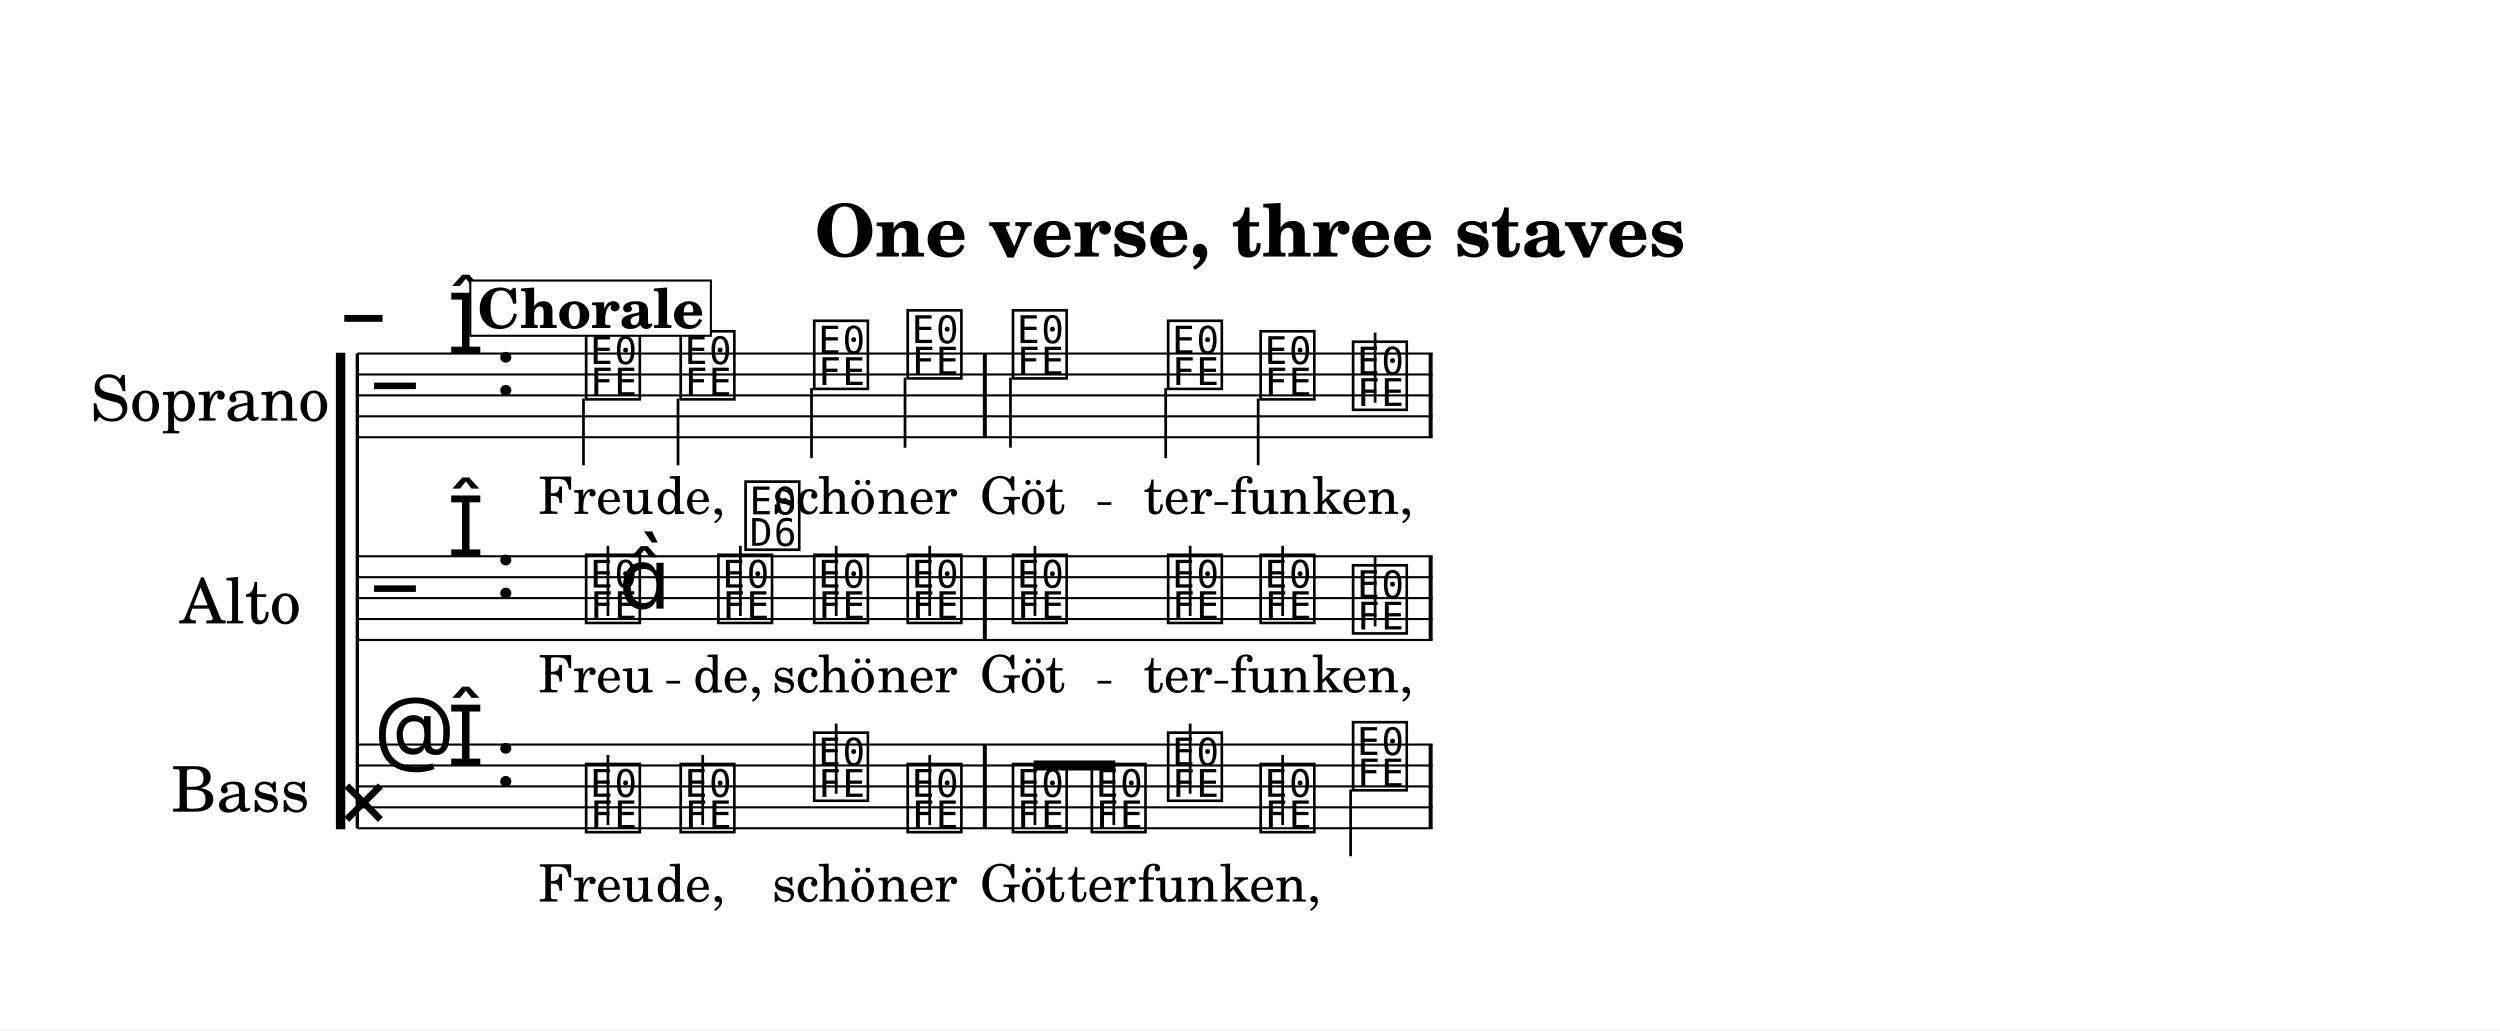
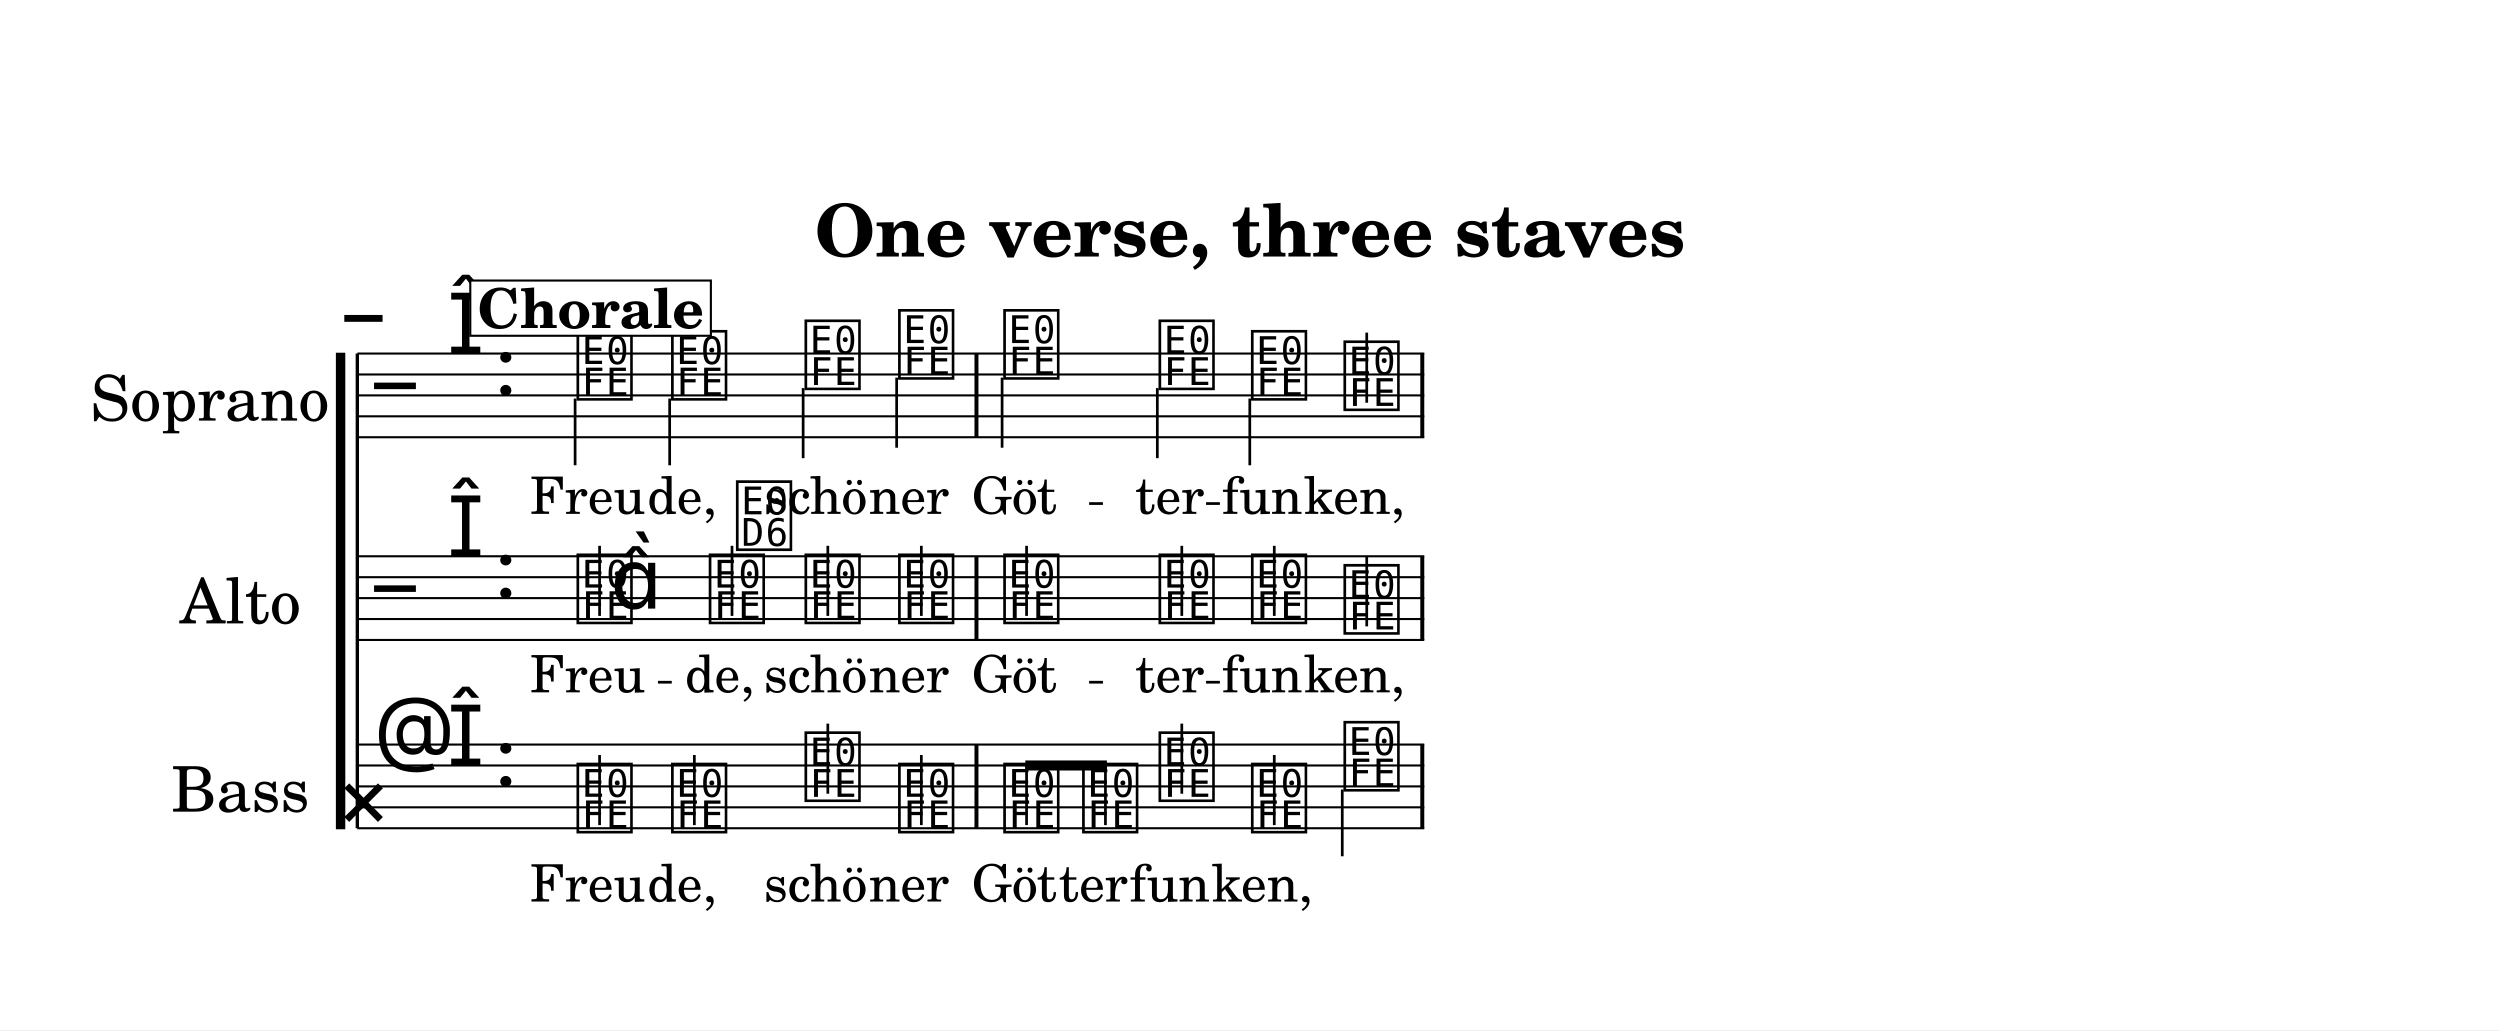
<svg xmlns="http://www.w3.org/2000/svg" width="1195.0" height="492.4" viewBox="0 0 119.50 49.24" font-family="TeX Gyre Schola, serif">
  <style>
  @font-face { font-family: 'Emmentaler'; src: local('Emmentaler'); }
  .music { font-family: 'Emmentaler', serif; }
</style>
  <rect x="0" y="0" width="119.50" height="49.24" fill="#FFFFFF" />
  <text x="59.75" y="12.26" font-size="3.49" font-weight="bold" text-anchor="middle" data-pos="442">One verse, three staves</text>
  <g transform="translate(8.54,0.00) scale(1,1)">
    <line x1="7.74" y1="16.86" x2="7.74" y2="39.64" stroke="#000000" stroke-width="0.450" />
    <text class="music" x="7.51" y="16.68" font-size="4.00"></text>
    <text class="music" x="7.51" y="39.82" font-size="4.00"></text>
    <text x="7.21" y="18.90" font-size="3.00" text-anchor="end" dominant-baseline="central">Soprano</text>
    <text x="5.85" y="28.59" font-size="3.00" text-anchor="end" dominant-baseline="central">Alto</text>
    <text x="6.25" y="37.59" font-size="3.00" text-anchor="end" dominant-baseline="central">Bass</text>
    <line x1="8.54" y1="16.90" x2="8.54" y2="39.59" stroke="#000000" stroke-width="0.160" />
-     <line x1="8.54" y1="16.90" x2="59.94" y2="16.90" stroke="#000000" stroke-width="0.100" />
-     <line x1="8.54" y1="17.90" x2="59.94" y2="17.90" stroke="#000000" stroke-width="0.100" />
-     <line x1="8.54" y1="18.90" x2="59.94" y2="18.90" stroke="#000000" stroke-width="0.100" />
-     <line x1="8.54" y1="19.90" x2="59.94" y2="19.90" stroke="#000000" stroke-width="0.100" />
-     <line x1="8.54" y1="20.90" x2="59.94" y2="20.90" stroke="#000000" stroke-width="0.100" />
+     <line x1="8.54" y1="16.90" x2="59.54" y2="16.90" stroke="#000000" stroke-width="0.100" />
+     <line x1="8.54" y1="17.90" x2="59.54" y2="17.90" stroke="#000000" stroke-width="0.100" />
+     <line x1="8.54" y1="18.90" x2="59.54" y2="18.90" stroke="#000000" stroke-width="0.100" />
+     <line x1="8.54" y1="19.90" x2="59.54" y2="19.90" stroke="#000000" stroke-width="0.100" />
+     <line x1="8.54" y1="20.90" x2="59.54" y2="20.90" stroke="#000000" stroke-width="0.100" />
    <text class="music" x="9.34" y="19.90" font-size="4.00" data-pos="524"></text>
    <text class="music" x="12.84" y="16.90" font-size="4.00" data-pos="482"></text>
    <text class="music" x="15.09" y="18.90" font-size="4.00" data-pos="473"></text>
-     <text class="music" x="19.29" y="18.90" font-size="4.00" data-pos="617"></text>
-     <line x1="19.35" y1="19.05" x2="19.35" y2="22.24" stroke="#000000" stroke-width="0.130" />
-     <text class="music" x="23.81" y="18.90" font-size="4.00" data-pos="620"></text>
-     <line x1="23.87" y1="19.05" x2="23.87" y2="22.24" stroke="#000000" stroke-width="0.130" />
-     <text class="music" x="30.19" y="18.40" font-size="4.00" data-pos="622"></text>
-     <line x1="30.25" y1="18.55" x2="30.25" y2="21.90" stroke="#000000" stroke-width="0.130" />
-     <text class="music" x="34.66" y="17.90" font-size="4.00" data-pos="625"></text>
-     <line x1="34.72" y1="18.05" x2="34.72" y2="21.40" stroke="#000000" stroke-width="0.130" />
-     <text class="music" x="39.69" y="17.90" font-size="4.00" data-pos="630"></text>
-     <line x1="39.76" y1="18.05" x2="39.76" y2="21.40" stroke="#000000" stroke-width="0.130" />
-     <text class="music" x="47.11" y="18.40" font-size="4.00" data-pos="634"></text>
-     <line x1="47.18" y1="18.55" x2="47.18" y2="21.90" stroke="#000000" stroke-width="0.130" />
-     <text class="music" x="51.53" y="18.90" font-size="4.00" data-pos="637"></text>
-     <line x1="51.60" y1="19.05" x2="51.60" y2="22.24" stroke="#000000" stroke-width="0.130" />
-     <text class="music" x="55.95" y="19.40" font-size="4.00" data-pos="639"></text>
-     <line x1="57.19" y1="19.25" x2="57.19" y2="15.90" stroke="#000000" stroke-width="0.130" />
-     <rect x="38.44" y="16.90" width="0.19" height="4.00" data-pos="628" />
-     <rect x="59.75" y="16.90" width="0.19" height="4.00" data-pos="641" />
-     <line x1="8.54" y1="26.59" x2="59.94" y2="26.59" stroke="#000000" stroke-width="0.100" />
-     <line x1="8.54" y1="27.59" x2="59.94" y2="27.59" stroke="#000000" stroke-width="0.100" />
-     <line x1="8.54" y1="28.59" x2="59.94" y2="28.59" stroke="#000000" stroke-width="0.100" />
-     <line x1="8.54" y1="29.59" x2="59.94" y2="29.59" stroke="#000000" stroke-width="0.100" />
-     <line x1="8.54" y1="30.59" x2="59.94" y2="30.59" stroke="#000000" stroke-width="0.100" />
+     <text class="music" x="18.89" y="18.90" font-size="4.00" data-pos="617"></text>
+     <line x1="18.95" y1="19.05" x2="18.95" y2="22.24" stroke="#000000" stroke-width="0.130" />
+     <text class="music" x="23.41" y="18.90" font-size="4.00" data-pos="620"></text>
+     <line x1="23.47" y1="19.05" x2="23.47" y2="22.24" stroke="#000000" stroke-width="0.130" />
+     <text class="music" x="29.79" y="18.40" font-size="4.00" data-pos="622"></text>
+     <line x1="29.85" y1="18.55" x2="29.85" y2="21.90" stroke="#000000" stroke-width="0.130" />
+     <text class="music" x="34.26" y="17.90" font-size="4.00" data-pos="625"></text>
+     <line x1="34.32" y1="18.05" x2="34.32" y2="21.40" stroke="#000000" stroke-width="0.130" />
+     <text class="music" x="39.29" y="17.90" font-size="4.00" data-pos="630"></text>
+     <line x1="39.36" y1="18.05" x2="39.36" y2="21.40" stroke="#000000" stroke-width="0.130" />
+     <text class="music" x="46.71" y="18.40" font-size="4.00" data-pos="634"></text>
+     <line x1="46.78" y1="18.55" x2="46.78" y2="21.90" stroke="#000000" stroke-width="0.130" />
+     <text class="music" x="51.13" y="18.90" font-size="4.00" data-pos="637"></text>
+     <line x1="51.20" y1="19.05" x2="51.20" y2="22.24" stroke="#000000" stroke-width="0.130" />
+     <text class="music" x="55.55" y="19.40" font-size="4.00" data-pos="639"></text>
+     <line x1="56.79" y1="19.25" x2="56.79" y2="15.90" stroke="#000000" stroke-width="0.130" />
+     <rect x="38.04" y="16.90" width="0.19" height="4.00" data-pos="628" />
+     <rect x="59.35" y="16.90" width="0.19" height="4.00" data-pos="641" />
+     <line x1="8.54" y1="26.59" x2="59.54" y2="26.59" stroke="#000000" stroke-width="0.100" />
+     <line x1="8.54" y1="27.59" x2="59.54" y2="27.59" stroke="#000000" stroke-width="0.100" />
+     <line x1="8.54" y1="28.59" x2="59.54" y2="28.59" stroke="#000000" stroke-width="0.100" />
+     <line x1="8.54" y1="29.59" x2="59.54" y2="29.59" stroke="#000000" stroke-width="0.100" />
+     <line x1="8.54" y1="30.59" x2="59.54" y2="30.59" stroke="#000000" stroke-width="0.100" />
    <text class="music" x="9.34" y="29.59" font-size="4.00" data-pos="549"></text>
    <text class="music" x="12.84" y="26.59" font-size="4.00" data-pos="482"></text>
    <text class="music" x="15.09" y="28.59" font-size="4.00" data-pos="473"></text>
-     <text class="music" x="19.29" y="29.59" font-size="4.00" data-pos="653"></text>
-     <line x1="20.52" y1="29.44" x2="20.52" y2="26.09" stroke="#000000" stroke-width="0.130" />
-     <text class="music" x="21.04" y="29.09" font-size="4.00"></text>
-     <text class="music" x="25.61" y="29.59" font-size="4.00" data-pos="657"></text>
-     <line x1="26.85" y1="29.44" x2="26.85" y2="26.09" stroke="#000000" stroke-width="0.130" />
-     <text class="music" x="26.91" y="26.09" font-size="4.00"></text>
-     <text class="music" x="30.19" y="29.59" font-size="4.00" data-pos="660"></text>
-     <line x1="31.43" y1="29.44" x2="31.43" y2="26.09" stroke="#000000" stroke-width="0.130" />
-     <text class="music" x="34.66" y="29.59" font-size="4.00" data-pos="663"></text>
-     <line x1="35.90" y1="29.44" x2="35.90" y2="26.09" stroke="#000000" stroke-width="0.130" />
-     <text class="music" x="39.69" y="29.59" font-size="4.00" data-pos="667"></text>
-     <line x1="40.93" y1="29.44" x2="40.93" y2="26.09" stroke="#000000" stroke-width="0.130" />
-     <text class="music" x="47.11" y="29.59" font-size="4.00" data-pos="670"></text>
-     <line x1="48.35" y1="29.44" x2="48.35" y2="26.09" stroke="#000000" stroke-width="0.130" />
-     <text class="music" x="51.53" y="29.59" font-size="4.00" data-pos="672"></text>
-     <line x1="52.77" y1="29.44" x2="52.77" y2="26.09" stroke="#000000" stroke-width="0.130" />
-     <text class="music" x="55.95" y="30.09" font-size="4.00" data-pos="674"></text>
-     <line x1="57.19" y1="29.94" x2="57.19" y2="26.59" stroke="#000000" stroke-width="0.130" />
-     <rect x="38.44" y="26.59" width="0.19" height="4.00" data-pos="665" />
-     <rect x="59.75" y="26.59" width="0.19" height="4.00" data-pos="678" />
-     <line x1="8.54" y1="35.59" x2="59.94" y2="35.59" stroke="#000000" stroke-width="0.100" />
-     <line x1="8.54" y1="36.59" x2="59.94" y2="36.59" stroke="#000000" stroke-width="0.100" />
-     <line x1="8.54" y1="37.59" x2="59.94" y2="37.59" stroke="#000000" stroke-width="0.100" />
-     <line x1="8.54" y1="38.59" x2="59.94" y2="38.59" stroke="#000000" stroke-width="0.100" />
-     <line x1="8.54" y1="39.59" x2="59.94" y2="39.59" stroke="#000000" stroke-width="0.100" />
+     <text class="music" x="18.89" y="29.59" font-size="4.00" data-pos="653"></text>
+     <line x1="20.12" y1="29.44" x2="20.12" y2="26.09" stroke="#000000" stroke-width="0.130" />
+     <text class="music" x="20.64" y="29.09" font-size="4.00"></text>
+     <text class="music" x="25.21" y="29.59" font-size="4.00" data-pos="657"></text>
+     <line x1="26.45" y1="29.44" x2="26.45" y2="26.09" stroke="#000000" stroke-width="0.130" />
+     <text class="music" x="26.51" y="26.09" font-size="4.00"></text>
+     <text class="music" x="29.79" y="29.59" font-size="4.00" data-pos="660"></text>
+     <line x1="31.03" y1="29.44" x2="31.03" y2="26.09" stroke="#000000" stroke-width="0.130" />
+     <text class="music" x="34.26" y="29.59" font-size="4.00" data-pos="663"></text>
+     <line x1="35.50" y1="29.44" x2="35.50" y2="26.09" stroke="#000000" stroke-width="0.130" />
+     <text class="music" x="39.29" y="29.59" font-size="4.00" data-pos="667"></text>
+     <line x1="40.53" y1="29.44" x2="40.53" y2="26.09" stroke="#000000" stroke-width="0.130" />
+     <text class="music" x="46.71" y="29.59" font-size="4.00" data-pos="670"></text>
+     <line x1="47.95" y1="29.44" x2="47.95" y2="26.09" stroke="#000000" stroke-width="0.130" />
+     <text class="music" x="51.13" y="29.59" font-size="4.00" data-pos="672"></text>
+     <line x1="52.37" y1="29.44" x2="52.37" y2="26.09" stroke="#000000" stroke-width="0.130" />
+     <text class="music" x="55.55" y="30.09" font-size="4.00" data-pos="674"></text>
+     <line x1="56.79" y1="29.94" x2="56.79" y2="26.59" stroke="#000000" stroke-width="0.130" />
+     <rect x="38.04" y="26.59" width="0.19" height="4.00" data-pos="665" />
+     <rect x="59.35" y="26.59" width="0.19" height="4.00" data-pos="678" />
+     <line x1="8.54" y1="35.59" x2="59.54" y2="35.59" stroke="#000000" stroke-width="0.100" />
+     <line x1="8.54" y1="36.59" x2="59.54" y2="36.59" stroke="#000000" stroke-width="0.100" />
+     <line x1="8.54" y1="37.59" x2="59.54" y2="37.59" stroke="#000000" stroke-width="0.100" />
+     <line x1="8.54" y1="38.59" x2="59.54" y2="38.59" stroke="#000000" stroke-width="0.100" />
+     <line x1="8.54" y1="39.59" x2="59.54" y2="39.59" stroke="#000000" stroke-width="0.100" />
    <text class="music" x="9.34" y="36.59" font-size="4.00" data-pos="574"></text>
    <text class="music" x="12.84" y="36.59" font-size="4.00" data-pos="482"></text>
    <text class="music" x="15.09" y="37.59" font-size="4.00" data-pos="473"></text>
-     <text class="music" x="19.29" y="39.59" font-size="4.00" data-pos="690"></text>
-     <line x1="20.52" y1="39.44" x2="20.52" y2="36.09" stroke="#000000" stroke-width="0.130" />
-     <text class="music" x="23.81" y="39.59" font-size="4.00" data-pos="694"></text>
-     <line x1="25.05" y1="39.44" x2="25.05" y2="36.09" stroke="#000000" stroke-width="0.130" />
-     <text class="music" x="30.19" y="38.09" font-size="4.00" data-pos="697"></text>
-     <line x1="31.43" y1="37.94" x2="31.43" y2="34.59" stroke="#000000" stroke-width="0.130" />
-     <text class="music" x="34.66" y="39.59" font-size="4.00" data-pos="699"></text>
-     <line x1="35.90" y1="39.44" x2="35.90" y2="36.09" stroke="#000000" stroke-width="0.130" />
-     <text class="music" x="39.69" y="39.59" font-size="4.00" data-pos="704"></text>
-     <text class="music" x="43.46" y="39.59" font-size="4.00" data-pos="708"></text>
-     <text class="music" x="47.11" y="38.09" font-size="4.00" data-pos="711"></text>
-     <line x1="48.35" y1="37.94" x2="48.35" y2="34.59" stroke="#000000" stroke-width="0.130" />
-     <text class="music" x="51.53" y="39.59" font-size="4.00" data-pos="714"></text>
-     <line x1="52.77" y1="39.44" x2="52.77" y2="36.09" stroke="#000000" stroke-width="0.130" />
-     <text class="music" x="55.95" y="37.59" font-size="4.00" data-pos="717"></text>
-     <line x1="56.02" y1="37.74" x2="56.02" y2="40.93" stroke="#000000" stroke-width="0.130" />
-     <rect x="38.44" y="35.59" width="0.19" height="4.00" data-pos="702" />
-     <rect x="59.75" y="35.59" width="0.19" height="4.00" data-pos="719" />
-     <polygon points="40.87,36.35 44.77,36.35 44.77,36.83 40.87,36.83" />
-     <line x1="40.93" y1="39.44" x2="40.93" y2="36.59" stroke="#000000" stroke-width="0.130" />
-     <line x1="44.70" y1="39.44" x2="44.70" y2="36.59" stroke="#000000" stroke-width="0.130" />
-     <text x="19.94" y="43.09" font-size="2.47" text-anchor="middle" data-pos="750">Freu</text>
-     <text x="24.46" y="43.09" font-size="2.47" text-anchor="middle" data-pos="756">de,</text>
-     <text x="30.84" y="43.09" font-size="2.47" text-anchor="middle" data-pos="760">schö</text>
-     <text x="35.31" y="43.09" font-size="2.47" text-anchor="middle" data-pos="766">ner</text>
-     <text x="40.34" y="43.09" font-size="2.47" text-anchor="middle" data-pos="772">Göt</text>
-     <text x="44.12" y="43.09" font-size="2.47" text-anchor="middle" data-pos="777">ter</text>
-     <text x="47.77" y="43.09" font-size="2.47" text-anchor="middle" data-pos="782">fun</text>
-     <text x="52.19" y="43.09" font-size="2.47" text-anchor="middle" data-pos="787">ken,</text>
-     <text x="19.94" y="24.56" font-size="2.47" text-anchor="middle" data-pos="750">Freu</text>
-     <text x="24.46" y="24.56" font-size="2.47" text-anchor="middle" data-pos="756">de,</text>
-     <text x="30.84" y="24.56" font-size="2.47" text-anchor="middle" data-pos="760">schö</text>
-     <text x="35.31" y="24.56" font-size="2.47" text-anchor="middle" data-pos="766">ner</text>
-     <text x="40.34" y="24.56" font-size="2.47" text-anchor="middle" data-pos="772">Göt</text>
-     <text x="47.77" y="24.56" font-size="2.47" text-anchor="middle" data-pos="777">ter</text>
-     <text x="52.19" y="24.56" font-size="2.47" text-anchor="middle" data-pos="782">fun</text>
-     <text x="56.60" y="24.56" font-size="2.47" text-anchor="middle" data-pos="787">ken,</text>
-     <text x="19.94" y="33.09" font-size="2.47" text-anchor="middle" data-pos="750">Freu</text>
-     <text x="26.26" y="33.09" font-size="2.47" text-anchor="middle" data-pos="756">de,</text>
-     <text x="30.84" y="33.09" font-size="2.47" text-anchor="middle" data-pos="760">schö</text>
-     <text x="35.31" y="33.09" font-size="2.47" text-anchor="middle" data-pos="766">ner</text>
-     <text x="40.34" y="33.09" font-size="2.47" text-anchor="middle" data-pos="772">Göt</text>
-     <text x="47.77" y="33.09" font-size="2.47" text-anchor="middle" data-pos="777">ter</text>
-     <text x="52.19" y="33.09" font-size="2.47" text-anchor="middle" data-pos="782">fun</text>
-     <text x="56.60" y="33.09" font-size="2.47" text-anchor="middle" data-pos="787">ken,</text>
+     <text class="music" x="18.89" y="39.59" font-size="4.00" data-pos="690"></text>
+     <line x1="20.12" y1="39.44" x2="20.12" y2="36.09" stroke="#000000" stroke-width="0.130" />
+     <text class="music" x="23.41" y="39.59" font-size="4.00" data-pos="694"></text>
+     <line x1="24.65" y1="39.44" x2="24.65" y2="36.09" stroke="#000000" stroke-width="0.130" />
+     <text class="music" x="29.79" y="38.09" font-size="4.00" data-pos="697"></text>
+     <line x1="31.03" y1="37.94" x2="31.03" y2="34.59" stroke="#000000" stroke-width="0.130" />
+     <text class="music" x="34.26" y="39.59" font-size="4.00" data-pos="699"></text>
+     <line x1="35.50" y1="39.44" x2="35.50" y2="36.09" stroke="#000000" stroke-width="0.130" />
+     <text class="music" x="39.29" y="39.59" font-size="4.00" data-pos="704"></text>
+     <text class="music" x="43.06" y="39.59" font-size="4.00" data-pos="708"></text>
+     <text class="music" x="46.71" y="38.09" font-size="4.00" data-pos="711"></text>
+     <line x1="47.95" y1="37.94" x2="47.95" y2="34.59" stroke="#000000" stroke-width="0.130" />
+     <text class="music" x="51.13" y="39.59" font-size="4.00" data-pos="714"></text>
+     <line x1="52.37" y1="39.44" x2="52.37" y2="36.09" stroke="#000000" stroke-width="0.130" />
+     <text class="music" x="55.55" y="37.59" font-size="4.00" data-pos="717"></text>
+     <line x1="55.62" y1="37.74" x2="55.62" y2="40.93" stroke="#000000" stroke-width="0.130" />
+     <rect x="38.04" y="35.59" width="0.19" height="4.00" data-pos="702" />
+     <rect x="59.35" y="35.59" width="0.19" height="4.00" data-pos="719" />
+     <polygon points="40.47,36.35 44.37,36.35 44.37,36.83 40.47,36.83" />
+     <line x1="40.53" y1="39.44" x2="40.53" y2="36.59" stroke="#000000" stroke-width="0.130" />
+     <line x1="44.30" y1="39.44" x2="44.30" y2="36.59" stroke="#000000" stroke-width="0.130" />
+     <text x="19.54" y="43.09" font-size="2.47" text-anchor="middle" data-pos="750">Freu</text>
+     <text x="24.06" y="43.09" font-size="2.47" text-anchor="middle" data-pos="756">de,</text>
+     <text x="30.44" y="43.09" font-size="2.47" text-anchor="middle" data-pos="760">schö</text>
+     <text x="34.91" y="43.09" font-size="2.47" text-anchor="middle" data-pos="766">ner</text>
+     <text x="39.94" y="43.09" font-size="2.47" text-anchor="middle" data-pos="772">Göt</text>
+     <text x="43.72" y="43.09" font-size="2.47" text-anchor="middle" data-pos="777">ter</text>
+     <text x="47.37" y="43.09" font-size="2.47" text-anchor="middle" data-pos="782">fun</text>
+     <text x="51.79" y="43.09" font-size="2.47" text-anchor="middle" data-pos="787">ken,</text>
+     <text x="19.54" y="24.56" font-size="2.47" text-anchor="middle" data-pos="750">Freu</text>
+     <text x="24.06" y="24.56" font-size="2.47" text-anchor="middle" data-pos="756">de,</text>
+     <text x="30.44" y="24.56" font-size="2.47" text-anchor="middle" data-pos="760">schö</text>
+     <text x="34.91" y="24.56" font-size="2.47" text-anchor="middle" data-pos="766">ner</text>
+     <text x="39.94" y="24.56" font-size="2.47" text-anchor="middle" data-pos="772">Göt</text>
+     <text x="47.37" y="24.56" font-size="2.47" text-anchor="middle" data-pos="777">ter</text>
+     <text x="51.79" y="24.56" font-size="2.47" text-anchor="middle" data-pos="782">fun</text>
+     <text x="56.20" y="24.56" font-size="2.47" text-anchor="middle" data-pos="787">ken,</text>
+     <text x="19.54" y="33.09" font-size="2.47" text-anchor="middle" data-pos="750">Freu</text>
+     <text x="25.86" y="33.09" font-size="2.47" text-anchor="middle" data-pos="756">de,</text>
+     <text x="30.44" y="33.09" font-size="2.47" text-anchor="middle" data-pos="760">schö</text>
+     <text x="34.91" y="33.09" font-size="2.47" text-anchor="middle" data-pos="766">ner</text>
+     <text x="39.94" y="33.09" font-size="2.47" text-anchor="middle" data-pos="772">Göt</text>
+     <text x="47.37" y="33.09" font-size="2.47" text-anchor="middle" data-pos="777">ter</text>
+     <text x="51.79" y="33.09" font-size="2.47" text-anchor="middle" data-pos="782">fun</text>
+     <text x="56.20" y="33.09" font-size="2.47" text-anchor="middle" data-pos="787">ken,</text>
    <rect x="13.94" y="13.41" width="11.50" height="2.64" fill="#FFFFFF" stroke="#000000" stroke-width="0.100" data-pos="591" />
    <text x="19.69" y="15.68" font-size="2.62" font-weight="bold" text-anchor="middle" data-pos="591">Chorale</text>
-     <line x1="43.92" y1="24.07" x2="44.58" y2="24.07" stroke="#000000" stroke-width="0.130" />
-     <line x1="49.51" y1="24.07" x2="50.17" y2="24.07" stroke="#000000" stroke-width="0.130" />
-     <line x1="23.31" y1="32.61" x2="23.97" y2="32.61" stroke="#000000" stroke-width="0.130" />
-     <line x1="43.92" y1="32.61" x2="44.58" y2="32.61" stroke="#000000" stroke-width="0.130" />
-     <line x1="49.51" y1="32.61" x2="50.17" y2="32.61" stroke="#000000" stroke-width="0.130" />
+     <line x1="43.52" y1="24.07" x2="44.18" y2="24.07" stroke="#000000" stroke-width="0.130" />
+     <line x1="49.11" y1="24.07" x2="49.77" y2="24.07" stroke="#000000" stroke-width="0.130" />
+     <line x1="22.91" y1="32.61" x2="23.57" y2="32.61" stroke="#000000" stroke-width="0.130" />
+     <line x1="43.52" y1="32.61" x2="44.18" y2="32.61" stroke="#000000" stroke-width="0.130" />
+     <line x1="49.11" y1="32.61" x2="49.77" y2="32.61" stroke="#000000" stroke-width="0.130" />
  </g>
</svg>
